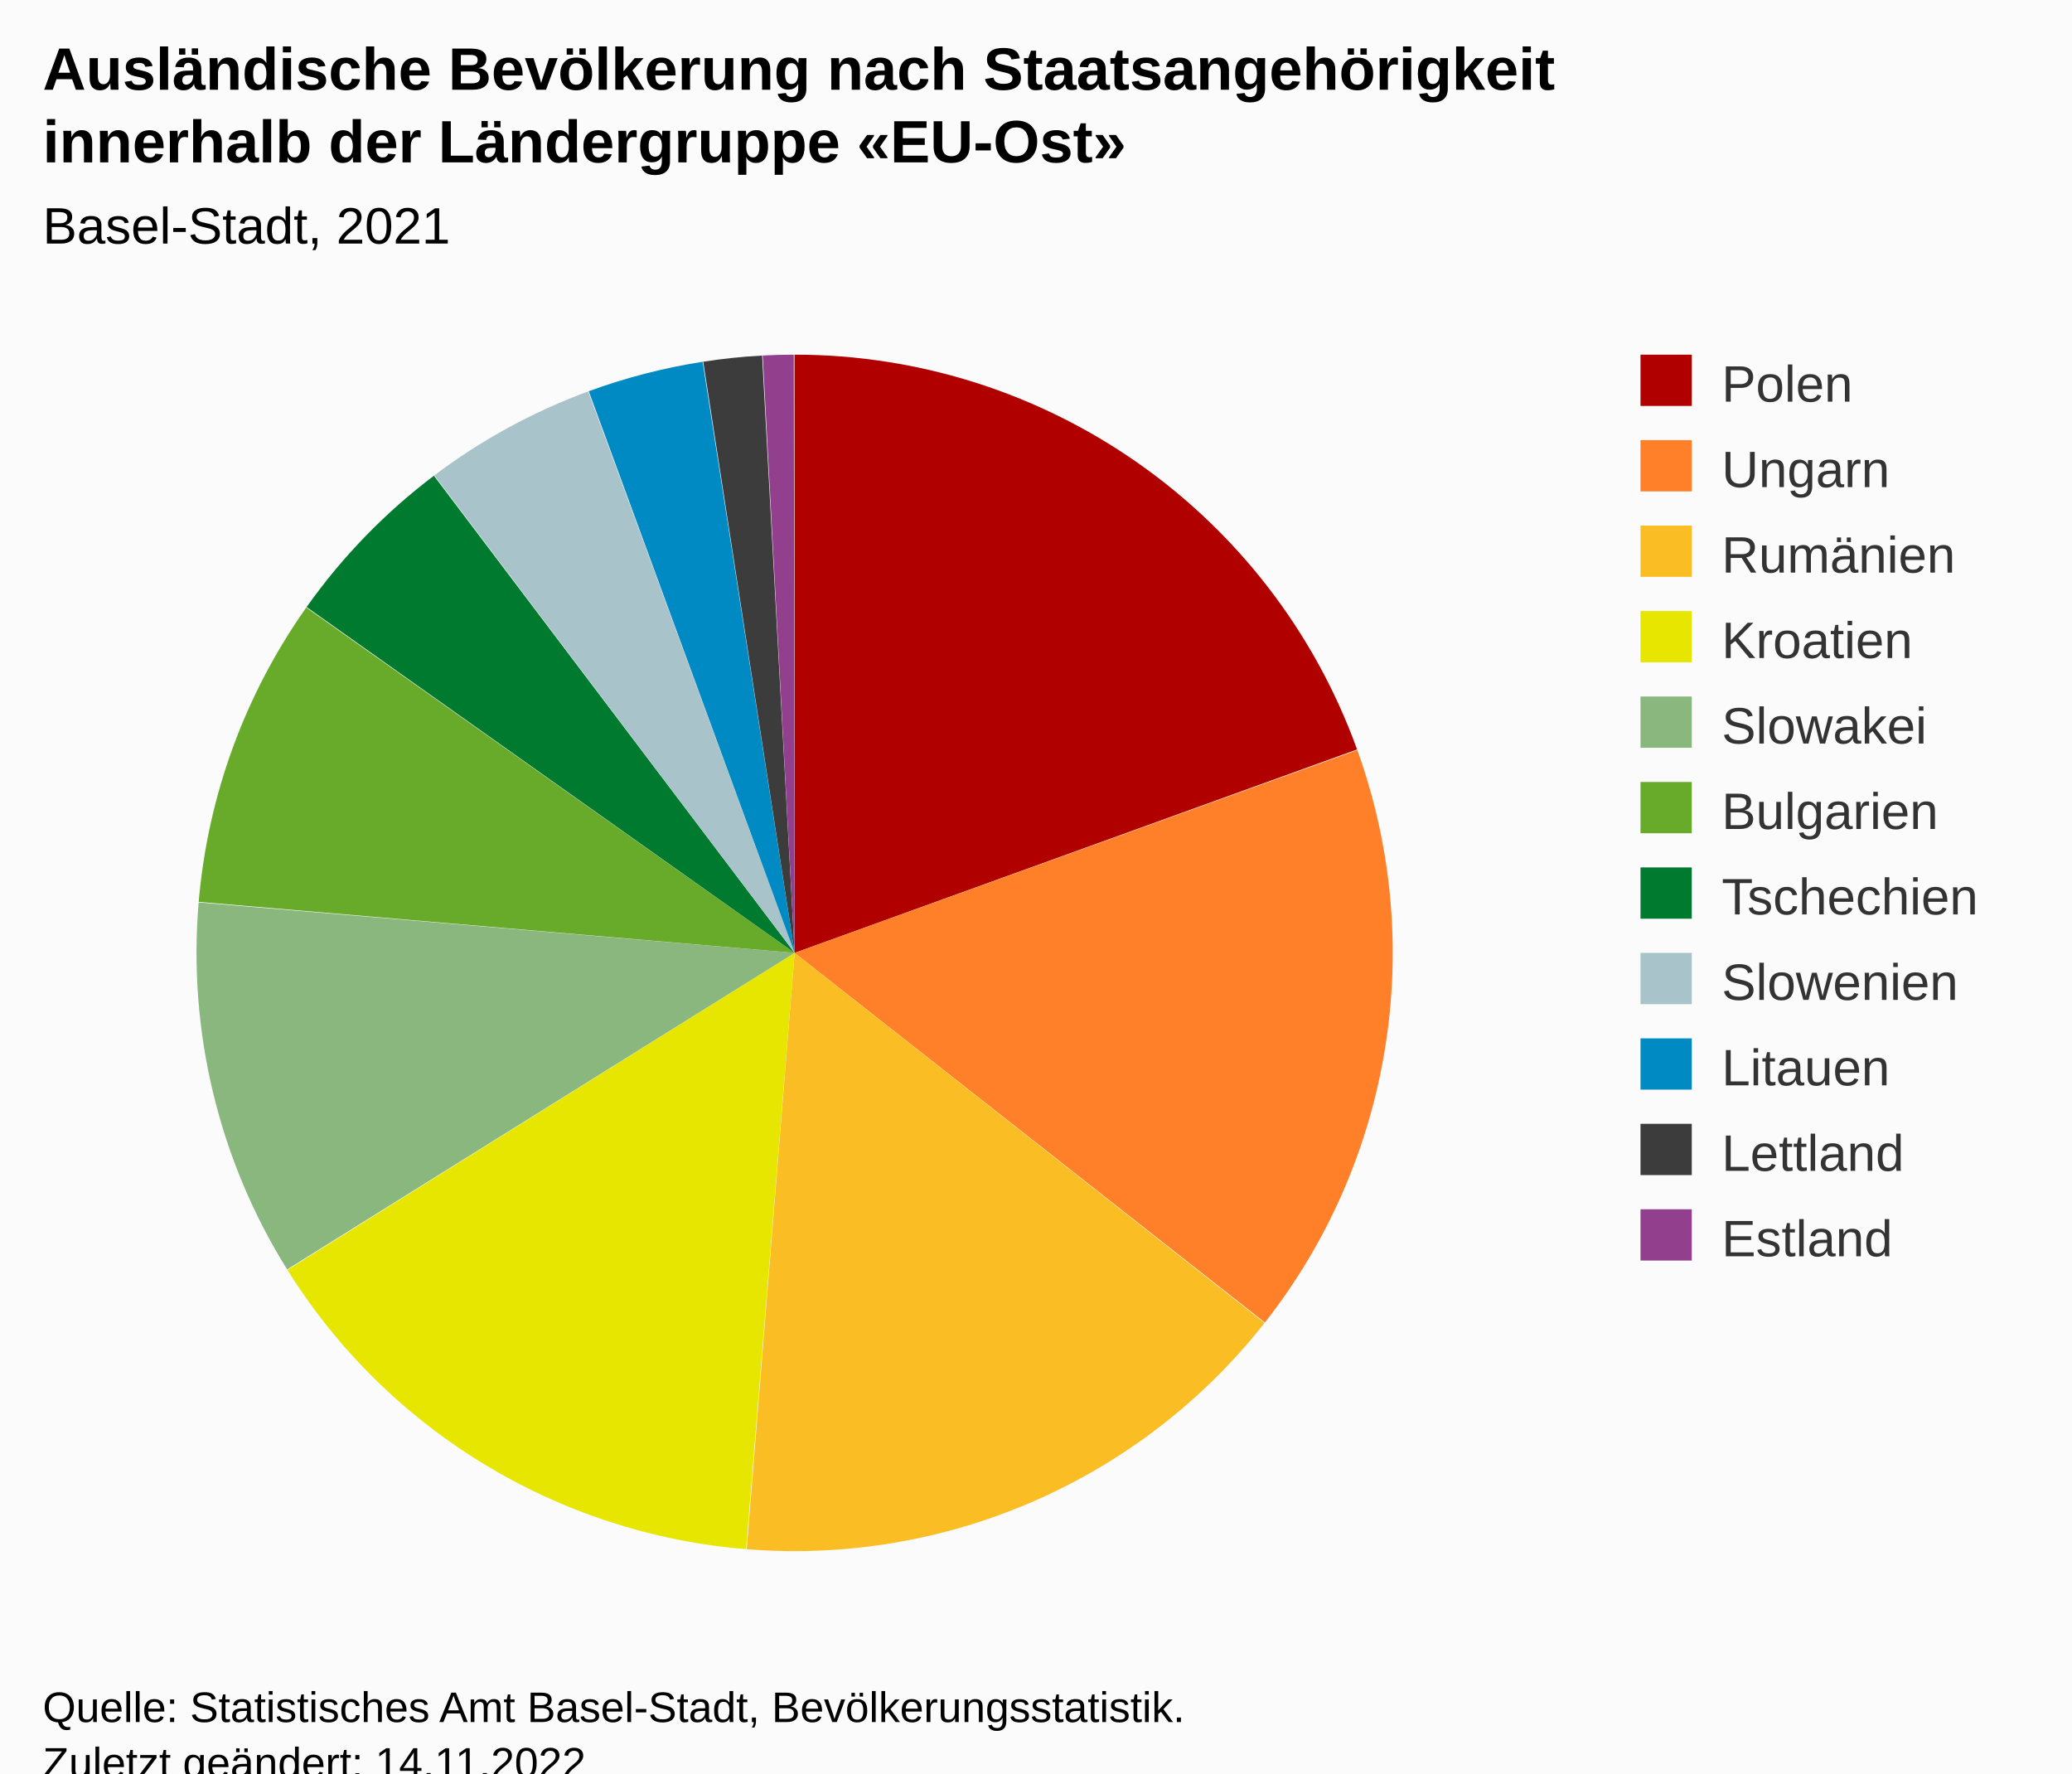
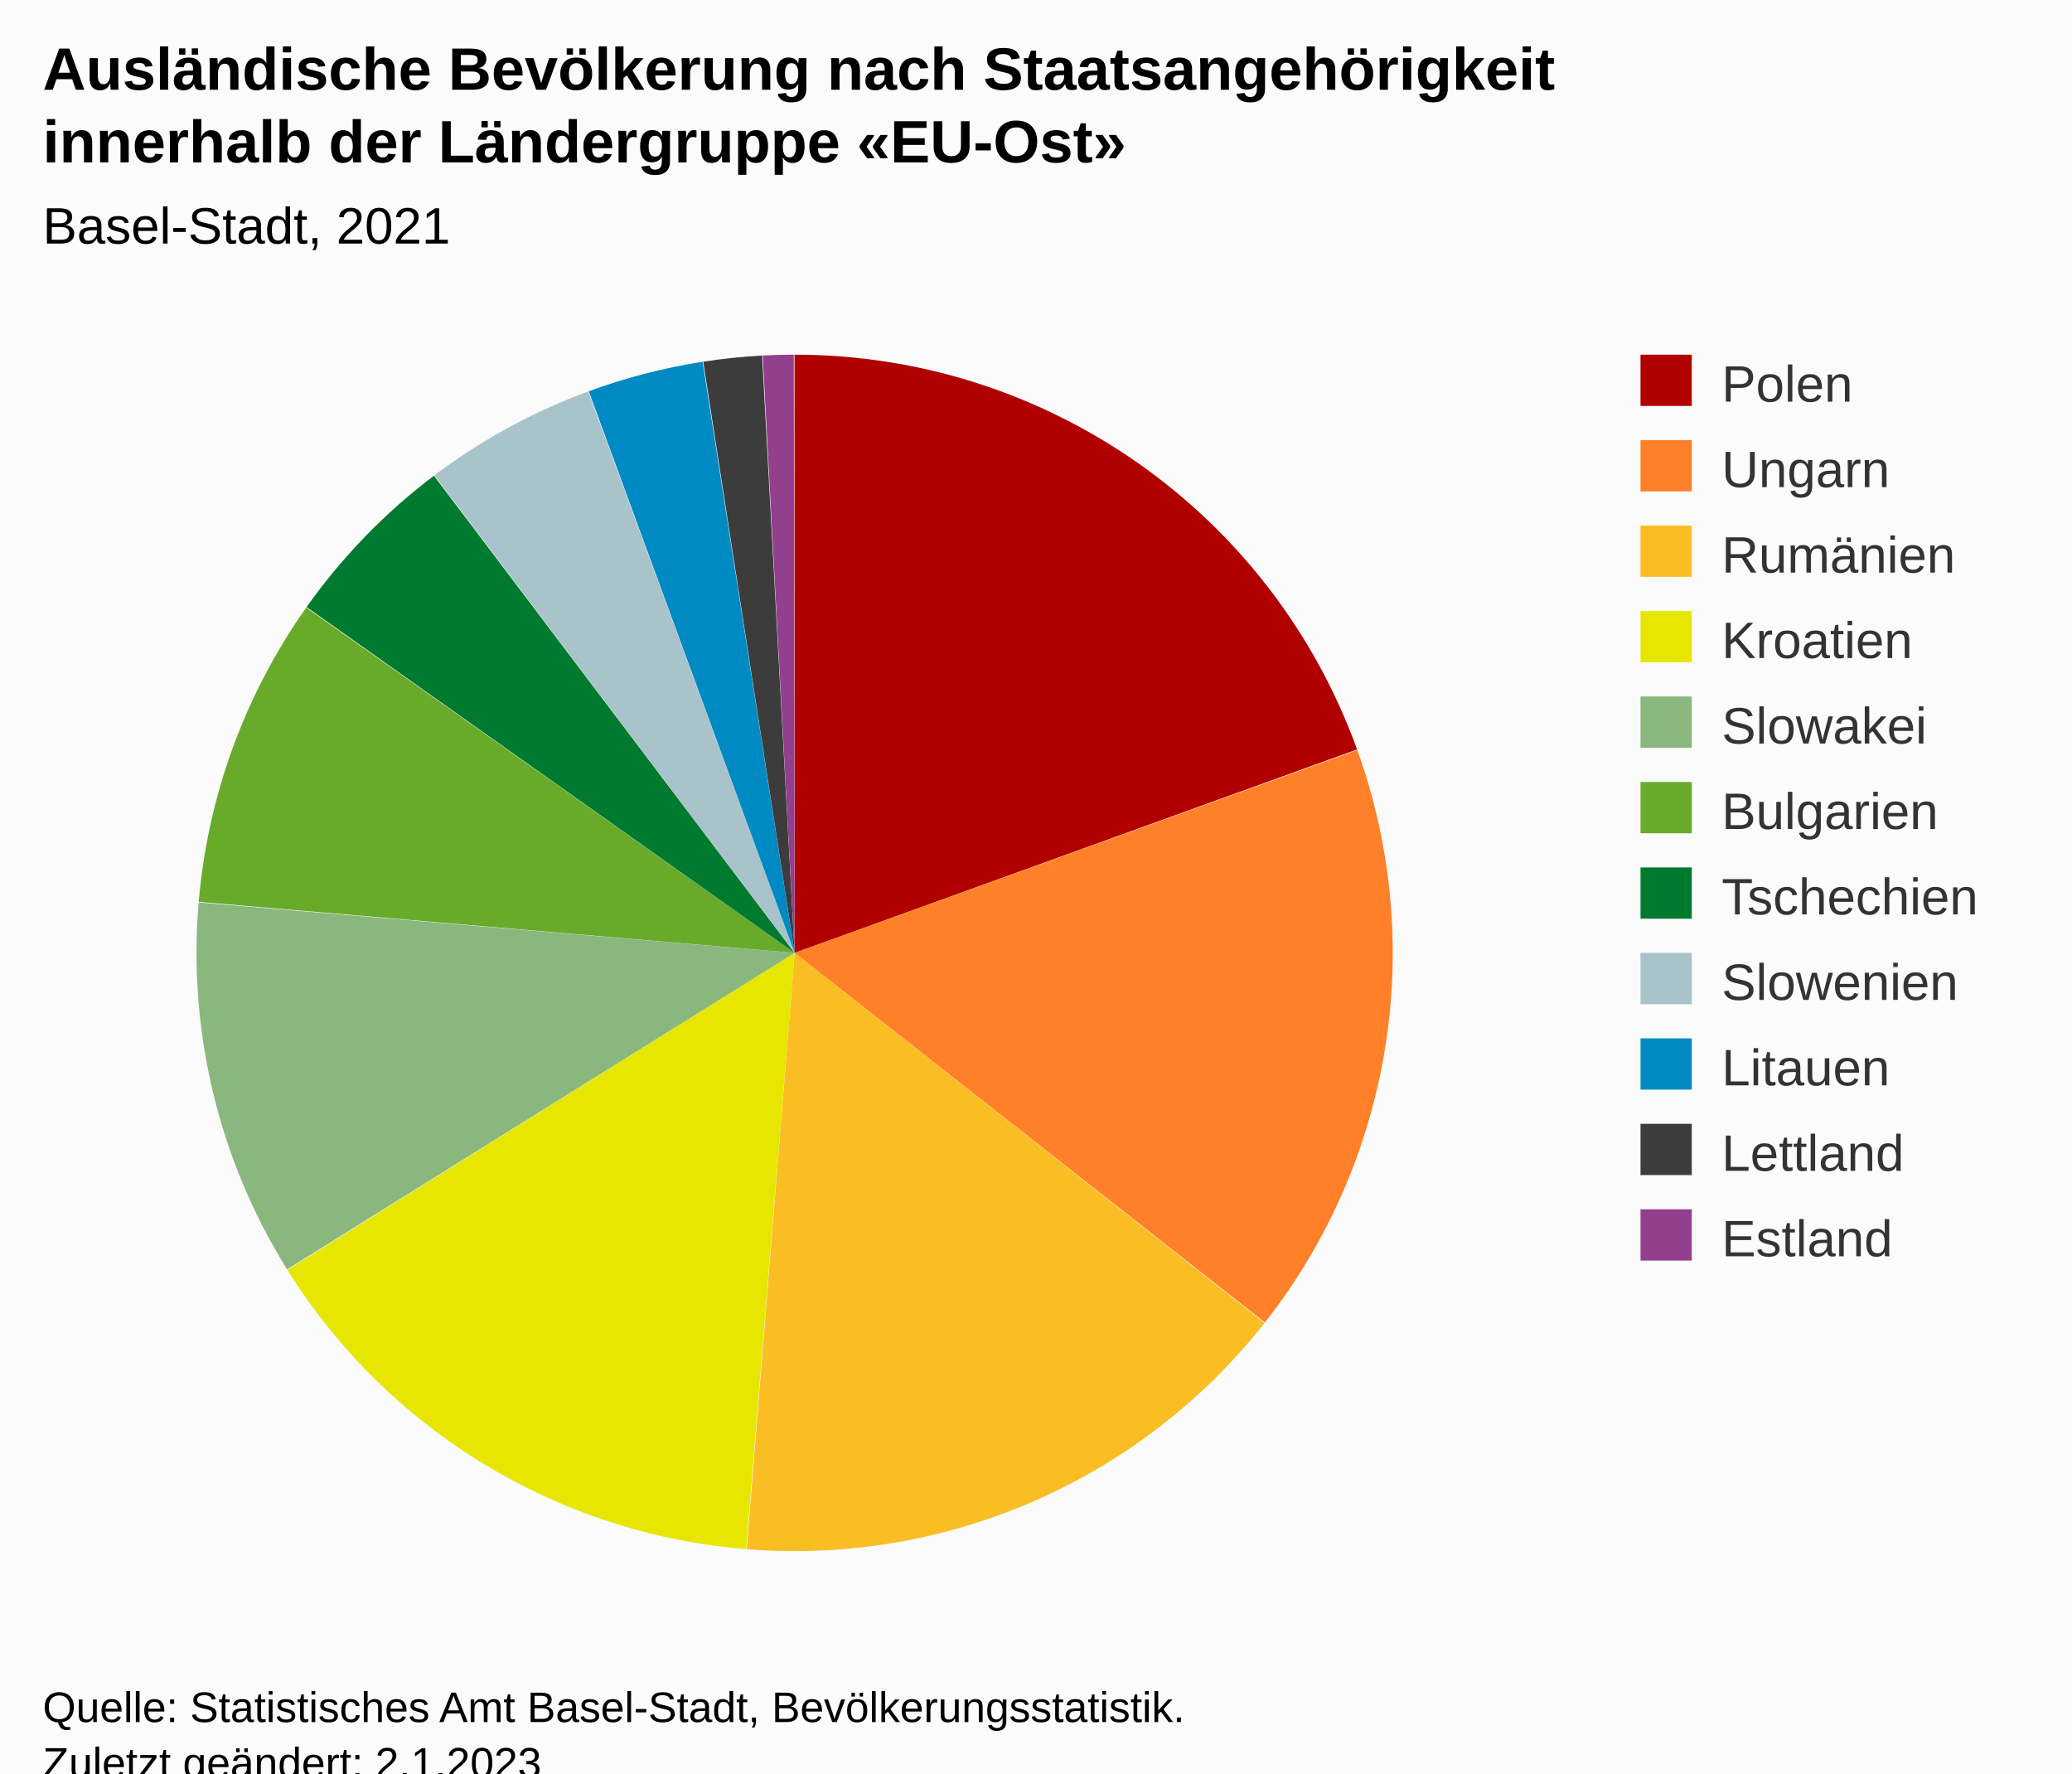
<svg xmlns="http://www.w3.org/2000/svg" version="1.1" class="highcharts-root" style="font-family:Arial;font-size:12px;" viewBox="0 0 485 415">
  <defs>
-     <clipPath id="highcharts-tl8zs7m-29-">
+     <clipPath id="highcharts-xgzmno4-29-">
      <rect x="0" y="0" width="352" height="300" fill="none" />
    </clipPath>
-     <clipPath id="highcharts-tl8zs7m-31-">
+     <clipPath id="highcharts-xgzmno4-31-">
      <rect x="10" y="73" width="352" height="300" fill="none" />
    </clipPath>
  </defs>
  <rect fill="#fbfbfb" class="highcharts-background" x="0" y="0" width="485" height="428" rx="0" ry="0" />
  <rect fill="none" class="highcharts-plot-background" x="10" y="73" width="352" height="300" />
  <g class="highcharts-pane-group" data-z-index="0" />
  <rect fill="none" class="highcharts-plot-border" data-z-index="1" x="10" y="73" width="352" height="300" />
  <g class="highcharts-series-group" data-z-index="3">
    <g class="highcharts-series highcharts-series-0 highcharts-pie-series" data-z-index="0.1" opacity="1" transform="translate(10,73) scale(1 1)">
      <path fill="#B00000" d="M 175.971 10 A 140 140 0 0 1 307.656 102.389 L 176 150 A 0 0 0 0 0 176 150 Z" transform="translate(0,0)" opacity="1" stroke-linejoin="round" class="highcharts-point highcharts-color-0" />
      <path fill="#FF8028" d="M 307.703 102.521 A 140 140 0 0 1 286.082 236.498 L 176 150 A 0 0 0 0 0 176 150 Z" transform="translate(0,0)" opacity="1" stroke-linejoin="round" class="highcharts-point highcharts-color-1" />
      <path fill="#FABD24" d="M 285.995 236.608 A 140 140 0 0 1 164.784 289.55 L 176 150 A 0 0 0 0 0 176 150 Z" transform="translate(0,0)" opacity="1" stroke-linejoin="round" class="highcharts-point highcharts-color-2" />
      <path fill="#E6E600" d="M 164.644 289.539 A 140 140 0 0 1 57.28 224.199 L 176 150 A 0 0 0 0 0 176 150 Z" transform="translate(0,0)" opacity="1" stroke-linejoin="round" class="highcharts-point highcharts-color-3" />
      <path fill="#8AB77D" d="M 57.206 224.08 A 140 140 0 0 1 36.498 138.197 L 176 150 A 0 0 0 0 0 176 150 Z" transform="translate(0,0)" opacity="1" stroke-linejoin="round" class="highcharts-point highcharts-color-4" />
      <path fill="#68AB2B" d="M 36.51 138.058 A 140 140 0 0 1 61.685 69.179 L 176 150 A 0 0 0 0 0 176 150 Z" transform="translate(0,0)" opacity="1" stroke-linejoin="round" class="highcharts-point highcharts-color-5" />
      <path fill="#007A2F" d="M 61.766 69.065 A 140 140 0 0 1 91.565 38.327 L 176 150 A 0 0 0 0 0 176 150 Z" transform="translate(0,0)" opacity="1" stroke-linejoin="round" class="highcharts-point highcharts-color-6" />
      <path fill="#A8C3CA" d="M 91.677 38.243 A 140 140 0 0 1 127.68 18.603 L 176 150 A 0 0 0 0 0 176 150 Z" transform="translate(0,0)" opacity="1" stroke-linejoin="round" class="highcharts-point highcharts-color-7" />
      <path fill="#008AC3" d="M 127.812 18.555 A 140 140 0 0 1 154.471 11.665 L 176 150 A 0 0 0 0 0 176 150 Z" transform="translate(0,0)" opacity="1" stroke-linejoin="round" class="highcharts-point highcharts-color-8" />
      <path fill="#3C3C3C" d="M 154.61 11.644 A 140 140 0 0 1 168.389 10.207 L 176 150 A 0 0 0 0 0 176 150 Z" transform="translate(0,0)" opacity="1" stroke-linejoin="round" class="highcharts-point highcharts-color-9" />
      <path fill="#923F8D" d="M 168.529 10.199 A 140 140 0 0 1 175.806 10 L 176 150 A 0 0 0 0 0 176 150 Z" transform="translate(0,0)" opacity="1" stroke-linejoin="round" class="highcharts-point highcharts-color-10" />
    </g>
    <g class="highcharts-markers highcharts-series-0 highcharts-pie-series" data-z-index="0.1" opacity="1" transform="translate(10,73) scale(1 1)" />
  </g>
  <text x="10" text-anchor="start" class="highcharts-title" data-z-index="4" style="color:#000000;font-size:14px;font-weight:bold;fill:#000000;" y="21">
    <tspan>Ausländische Bevölkerung nach Staatsangehörigkeit</tspan>
    <tspan dy="17" x="10">innerhalb der Ländergruppe «EU-Ost»</tspan>
  </text>
  <text x="10" text-anchor="start" class="highcharts-subtitle" data-z-index="4" style="color:#000000;font-size:12px;font-weight:normal;font-family:Arial;fill:#000000;" y="57">
    <tspan>Basel-Stadt, 2021</tspan>
  </text>
  <text x="10" text-anchor="start" class="highcharts-caption" data-z-index="4" style="color:#666666;fill:#666666;" y="385" />
  <g class="highcharts-legend" data-z-index="7" transform="translate(374,76)">
    <rect fill="none" class="highcharts-legend-box" rx="0" ry="0" x="0" y="0" width="101" height="231" visibility="visible" />
    <g data-z-index="1">
      <g>
        <g class="highcharts-legend-item highcharts-pie-series highcharts-color-0" data-z-index="1" transform="translate(8,3)">
          <text x="21" style="color:#333333;cursor:pointer;font-size:12px;font-weight:normal;fill:#333333;" text-anchor="start" data-z-index="2" y="15">
            <tspan>Polen</tspan>
          </text>
          <rect x="2" y="4" width="12" height="12" fill="#B00000" class="highcharts-point" data-z-index="3" />
        </g>
        <g class="highcharts-legend-item highcharts-pie-series highcharts-color-1" data-z-index="1" transform="translate(8,23)">
          <text x="21" y="15" style="color:#333333;cursor:pointer;font-size:12px;font-weight:normal;fill:#333333;" text-anchor="start" data-z-index="2">
            <tspan>Ungarn</tspan>
          </text>
          <rect x="2" y="4" width="12" height="12" fill="#FF8028" class="highcharts-point" data-z-index="3" />
        </g>
        <g class="highcharts-legend-item highcharts-pie-series highcharts-color-2" data-z-index="1" transform="translate(8,43)">
          <text x="21" y="15" style="color:#333333;cursor:pointer;font-size:12px;font-weight:normal;fill:#333333;" text-anchor="start" data-z-index="2">
            <tspan>Rumänien</tspan>
          </text>
          <rect x="2" y="4" width="12" height="12" fill="#FABD24" class="highcharts-point" data-z-index="3" />
        </g>
        <g class="highcharts-legend-item highcharts-pie-series highcharts-color-3" data-z-index="1" transform="translate(8,63)">
          <text x="21" y="15" style="color:#333333;cursor:pointer;font-size:12px;font-weight:normal;fill:#333333;" text-anchor="start" data-z-index="2">
            <tspan>Kroatien</tspan>
          </text>
          <rect x="2" y="4" width="12" height="12" fill="#E6E600" class="highcharts-point" data-z-index="3" />
        </g>
        <g class="highcharts-legend-item highcharts-pie-series highcharts-color-4" data-z-index="1" transform="translate(8,83)">
          <text x="21" y="15" style="color:#333333;cursor:pointer;font-size:12px;font-weight:normal;fill:#333333;" text-anchor="start" data-z-index="2">
            <tspan>Slowakei</tspan>
          </text>
          <rect x="2" y="4" width="12" height="12" fill="#8AB77D" class="highcharts-point" data-z-index="3" />
        </g>
        <g class="highcharts-legend-item highcharts-pie-series highcharts-color-5" data-z-index="1" transform="translate(8,103)">
          <text x="21" y="15" style="color:#333333;cursor:pointer;font-size:12px;font-weight:normal;fill:#333333;" text-anchor="start" data-z-index="2">
            <tspan>Bulgarien</tspan>
          </text>
          <rect x="2" y="4" width="12" height="12" fill="#68AB2B" class="highcharts-point" data-z-index="3" />
        </g>
        <g class="highcharts-legend-item highcharts-pie-series highcharts-color-6" data-z-index="1" transform="translate(8,123)">
          <text x="21" y="15" style="color:#333333;cursor:pointer;font-size:12px;font-weight:normal;fill:#333333;" text-anchor="start" data-z-index="2">
            <tspan>Tschechien</tspan>
          </text>
          <rect x="2" y="4" width="12" height="12" fill="#007A2F" class="highcharts-point" data-z-index="3" />
        </g>
        <g class="highcharts-legend-item highcharts-pie-series highcharts-color-7" data-z-index="1" transform="translate(8,143)">
          <text x="21" y="15" style="color:#333333;cursor:pointer;font-size:12px;font-weight:normal;fill:#333333;" text-anchor="start" data-z-index="2">
            <tspan>Slowenien</tspan>
          </text>
          <rect x="2" y="4" width="12" height="12" fill="#A8C3CA" class="highcharts-point" data-z-index="3" />
        </g>
        <g class="highcharts-legend-item highcharts-pie-series highcharts-color-8" data-z-index="1" transform="translate(8,163)">
          <text x="21" y="15" style="color:#333333;cursor:pointer;font-size:12px;font-weight:normal;fill:#333333;" text-anchor="start" data-z-index="2">
            <tspan>Litauen</tspan>
          </text>
          <rect x="2" y="4" width="12" height="12" fill="#008AC3" class="highcharts-point" data-z-index="3" />
        </g>
        <g class="highcharts-legend-item highcharts-pie-series highcharts-color-9" data-z-index="1" transform="translate(8,183)">
          <text x="21" y="15" style="color:#333333;cursor:pointer;font-size:12px;font-weight:normal;fill:#333333;" text-anchor="start" data-z-index="2">
            <tspan>Lettland</tspan>
          </text>
          <rect x="2" y="4" width="12" height="12" fill="#3C3C3C" class="highcharts-point" data-z-index="3" />
        </g>
        <g class="highcharts-legend-item highcharts-pie-series highcharts-color-10" data-z-index="1" transform="translate(8,203)">
          <text x="21" y="15" style="color:#333333;cursor:pointer;font-size:12px;font-weight:normal;fill:#333333;" text-anchor="start" data-z-index="2">
            <tspan>Estland</tspan>
          </text>
          <rect x="2" y="4" width="12" height="12" fill="#923F8D" class="highcharts-point" data-z-index="3" />
        </g>
      </g>
    </g>
  </g>
  <text x="10" class="highcharts-credits" text-anchor="start" data-z-index="8" style="cursor:default;color:#000000;font-size:10px;fill:#000000;" y="403">
    <tspan>Quelle: Statistisches Amt Basel-Stadt, Bevölkerungsstatistik.</tspan>
-     <tspan x="10" dy="13">Zuletzt geändert: 14.11.2022</tspan>
+     <tspan x="10" dy="13">Zuletzt geändert: 2.1.2023</tspan>
  </text>
-   <g class="highcharts-control-points" data-z-index="99" clip-path="url(#highcharts-tl8zs7m-31-)" />
+   <g class="highcharts-control-points" data-z-index="99" clip-path="url(#highcharts-xgzmno4-31-)" />
</svg>
